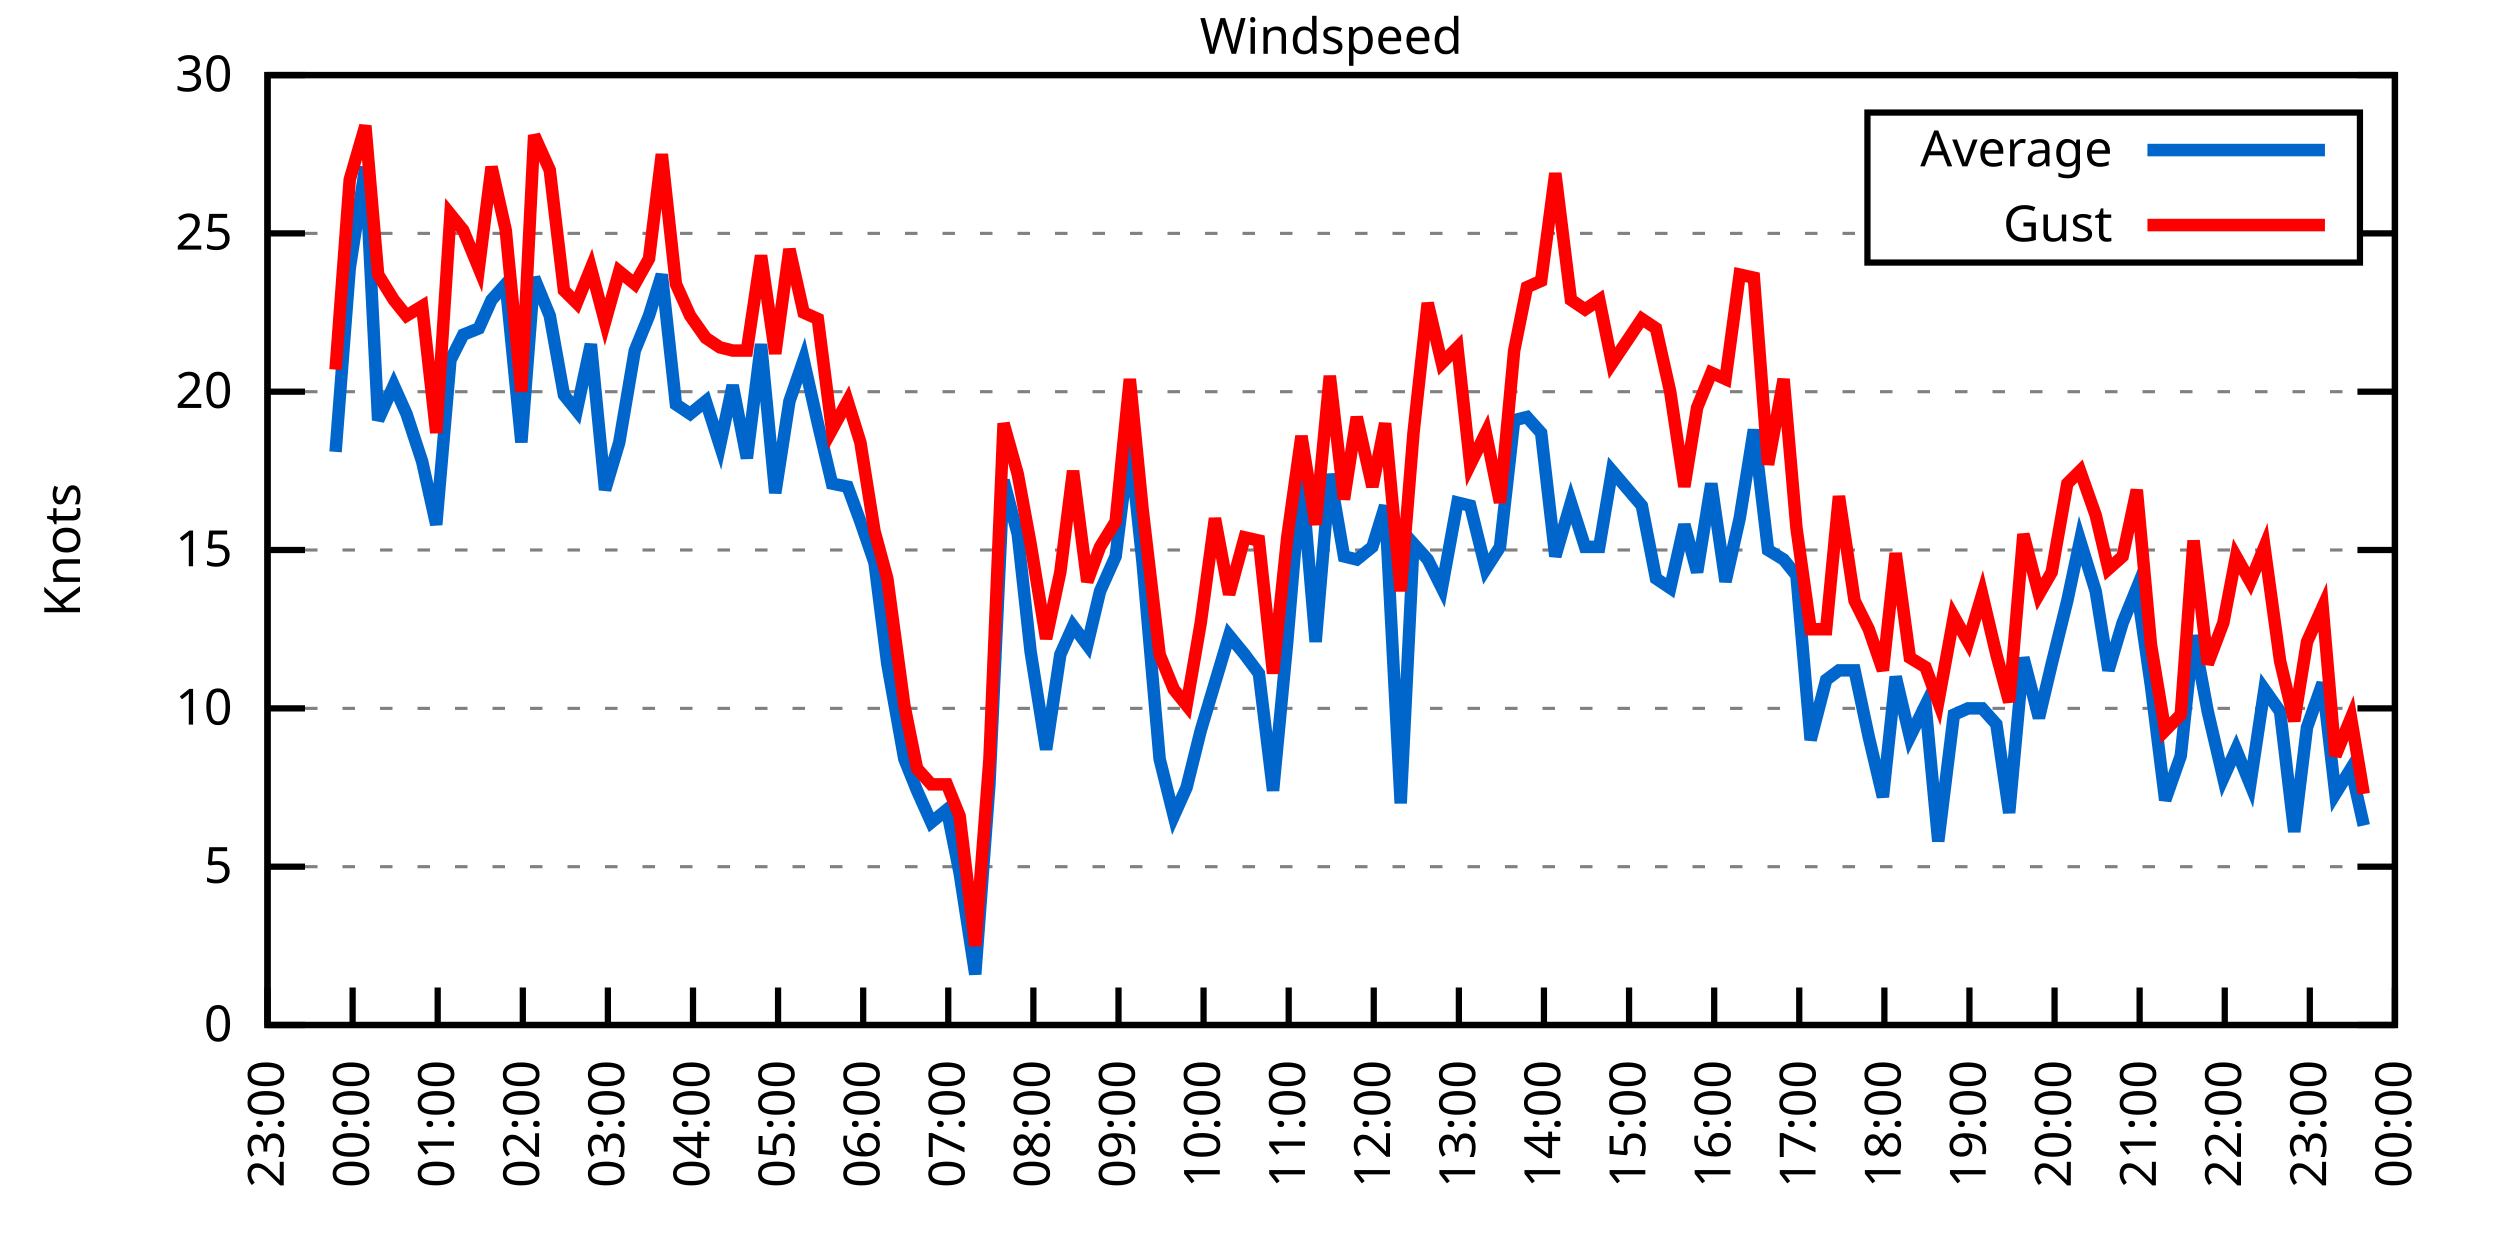
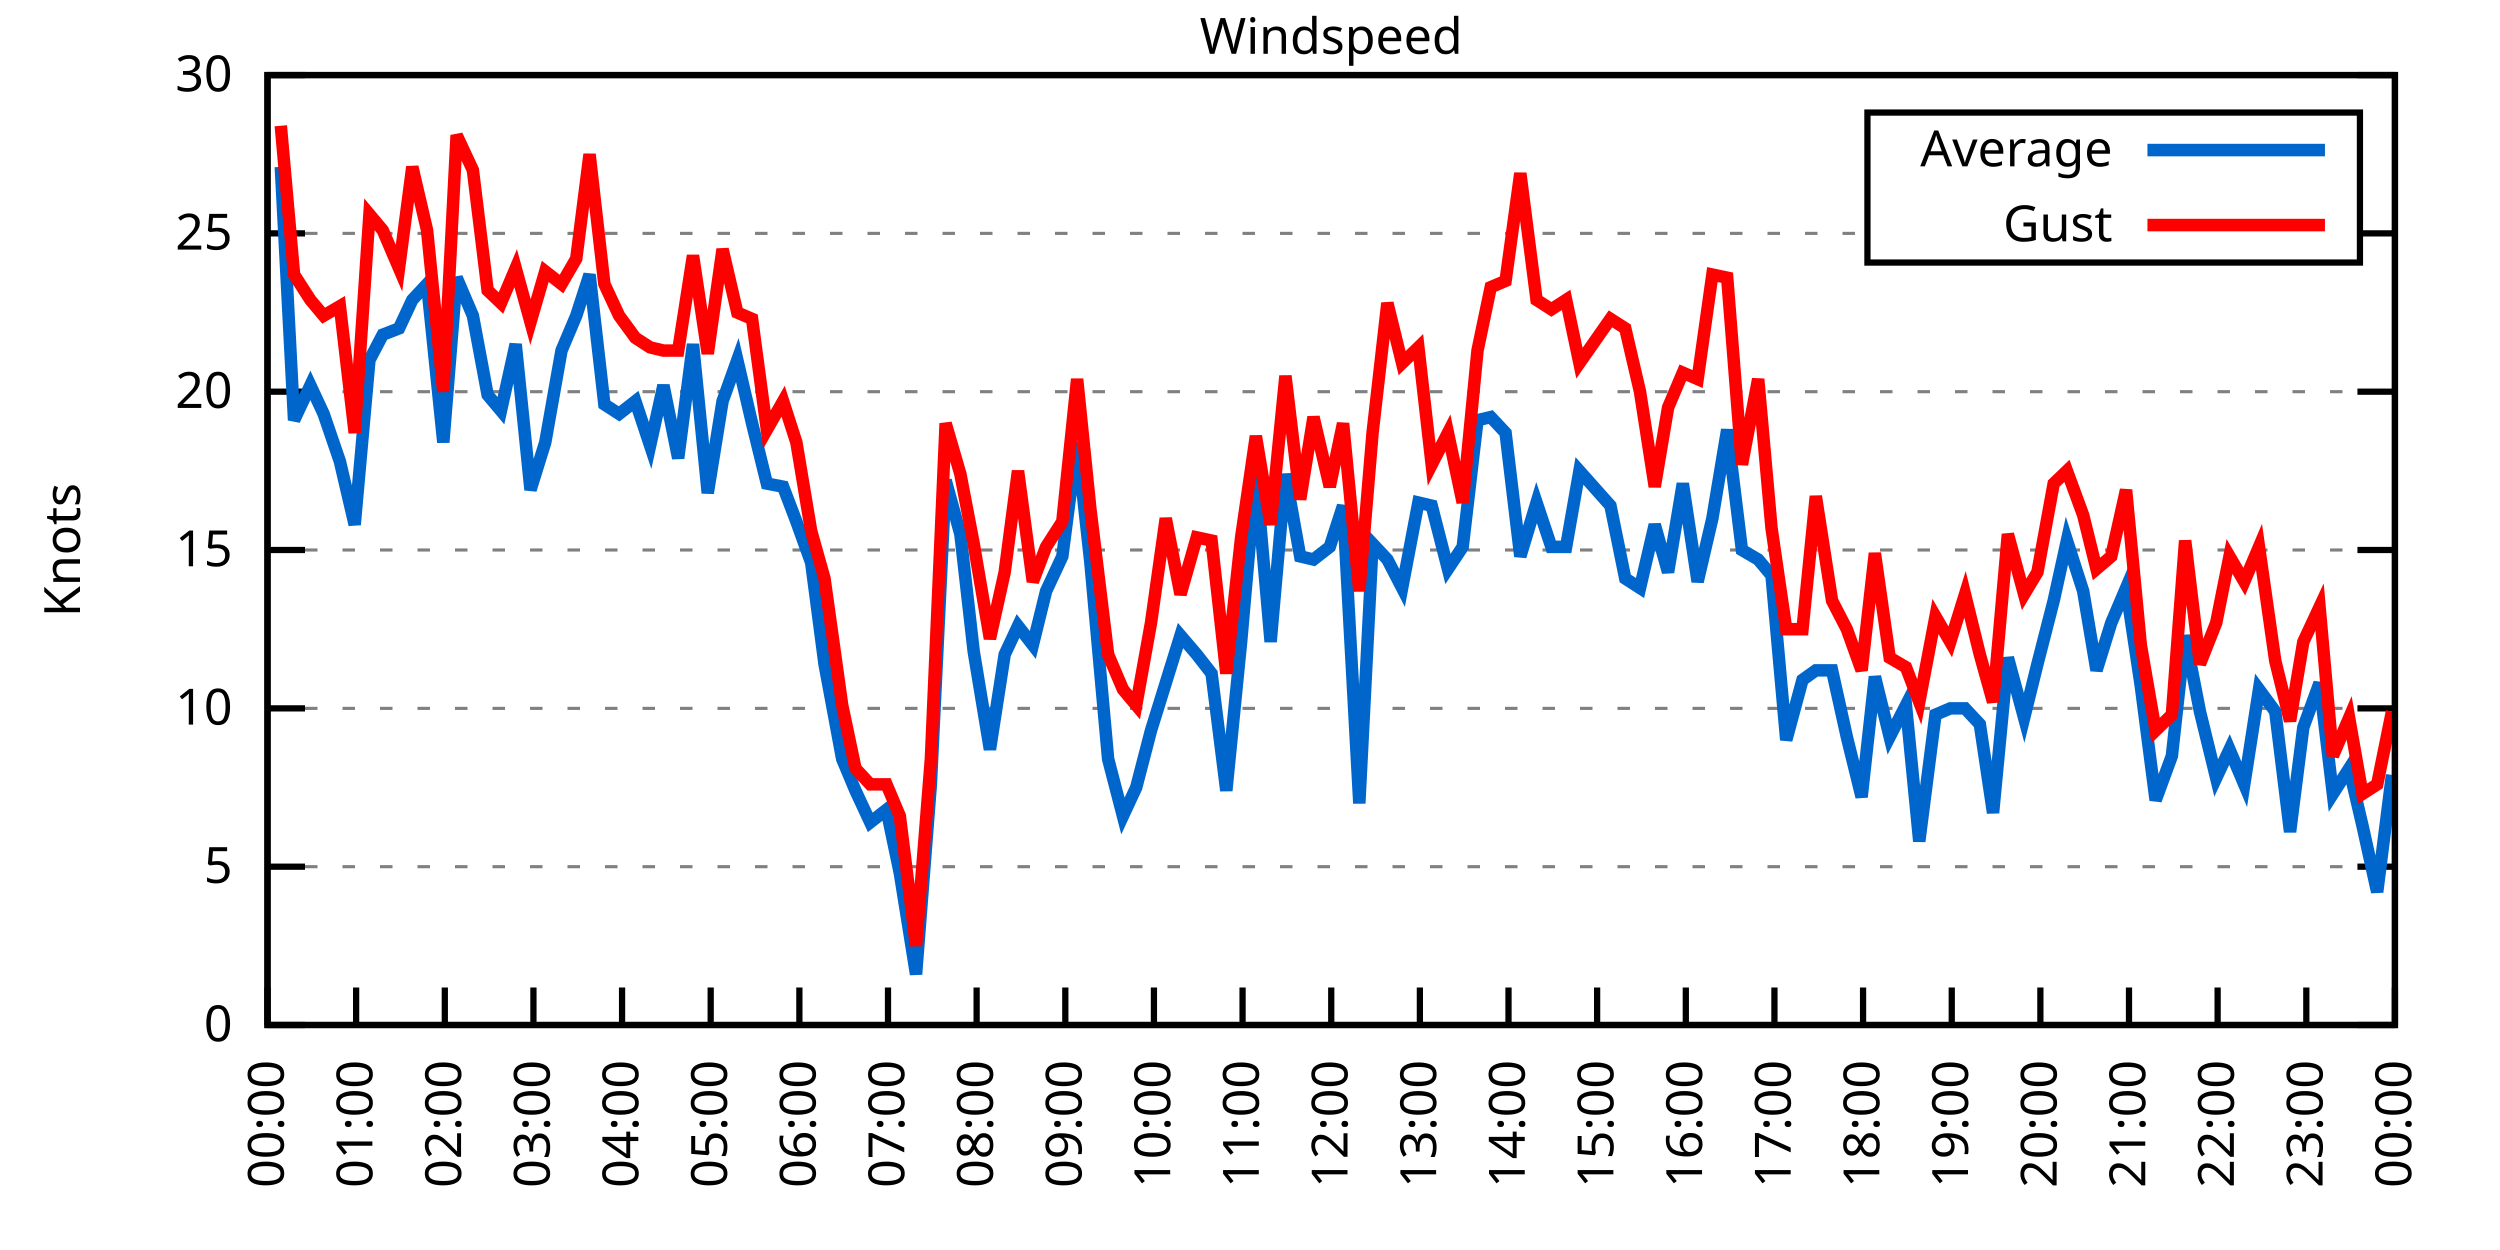
<svg xmlns="http://www.w3.org/2000/svg" xmlns:xlink="http://www.w3.org/1999/xlink" width="400" height="200" viewBox="0 0 400 200">
  <g id="gnuplot_canvas">
    <rect x="0" y="0" width="400" height="200" fill="none" />
    <defs>
      <circle id="gpDot" r="0.5" stroke-width="0.5" stroke="currentColor" />
      <path id="gpPt0" stroke-width="0.333" stroke="currentColor" d="M-1,0 h2 M0,-1 v2" />
      <path id="gpPt1" stroke-width="0.333" stroke="currentColor" d="M-1,-1 L1,1 M1,-1 L-1,1" />
      <path id="gpPt2" stroke-width="0.333" stroke="currentColor" d="M-1,0 L1,0 M0,-1 L0,1 M-1,-1 L1,1 M-1,1 L1,-1" />
      <rect id="gpPt3" stroke-width="0.333" stroke="currentColor" x="-1" y="-1" width="2" height="2" />
      <rect id="gpPt4" stroke-width="0.333" stroke="currentColor" fill="currentColor" x="-1" y="-1" width="2" height="2" />
      <circle id="gpPt5" stroke-width="0.333" stroke="currentColor" cx="0" cy="0" r="1" />
      <use xlink:href="#gpPt5" id="gpPt6" fill="currentColor" stroke="none" />
      <path id="gpPt7" stroke-width="0.333" stroke="currentColor" d="M0,-1.33 L-1.33,0.67 L1.33,0.67 z" />
      <use xlink:href="#gpPt7" id="gpPt8" fill="currentColor" stroke="none" />
      <use xlink:href="#gpPt7" id="gpPt9" stroke="currentColor" transform="rotate(180)" />
      <use xlink:href="#gpPt9" id="gpPt10" fill="currentColor" stroke="none" />
      <use xlink:href="#gpPt3" id="gpPt11" stroke="currentColor" transform="rotate(45)" />
      <use xlink:href="#gpPt11" id="gpPt12" fill="currentColor" stroke="none" />
      <path id="gpPt13" stroke-width="0.333" stroke="currentColor" d="M0,1.330 L1.265,0.411 L0.782,-1.067 L-0.782,-1.076 L-1.265,0.411 z" />
      <use xlink:href="#gpPt13" id="gpPt14" fill="currentColor" stroke="none" />
      <filter id="textbox" filterUnits="objectBoundingBox" x="0" y="0" height="1" width="1">
        <feFlood flood-color="white" flood-opacity="1" result="bgnd" />
        <feComposite in="SourceGraphic" in2="bgnd" operator="atop" />
      </filter>
      <filter id="greybox" filterUnits="objectBoundingBox" x="0" y="0" height="1" width="1">
        <feFlood flood-color="lightgrey" flood-opacity="1" result="grey" />
        <feComposite in="SourceGraphic" in2="grey" operator="atop" />
      </filter>
    </defs>
    <g fill="none" color="white" stroke="currentColor" stroke-width="1.00" stroke-linecap="butt" stroke-linejoin="miter">
</g>
    <g fill="none" color="black" stroke="currentColor" stroke-width="1.00" stroke-linecap="butt" stroke-linejoin="miter">
      <g stroke="none" shape-rendering="crispEdges">
        <polygon fill="rgb(255, 255, 255)" points="42.80,164.00 383.18,164.00 383.18,12.02 42.80,12.02 " />
      </g>
    </g>
    <g fill="none" color="black" stroke="currentColor" stroke-width="1.00" stroke-linecap="butt" stroke-linejoin="miter">
</g>
    <g fill="none" color="black" stroke="black" stroke-width="0.50" stroke-linecap="butt" stroke-linejoin="miter">
</g>
    <g fill="none" color="gray" stroke="currentColor" stroke-width="0.50" stroke-linecap="butt" stroke-linejoin="miter">
      <path stroke="gray" stroke-dasharray="2,4" class="gridline" d="M42.80,164.00 L383.19,164.00  " />
    </g>
    <g fill="none" color="gray" stroke="gray" stroke-width="1.00" stroke-linecap="butt" stroke-linejoin="miter">
</g>
    <g fill="none" color="black" stroke="currentColor" stroke-width="1.00" stroke-linecap="butt" stroke-linejoin="miter">
      <path stroke="black" d="M42.80,164.00 L48.80,164.00 M383.19,164.00 L377.19,164.00  " />
      <g transform="translate(37.20,166.60)" stroke="none" fill="black" font-family="Sans" font-size="8.00" text-anchor="end">
        <text>
          <tspan font-family="Sans"> 0</tspan>
        </text>
      </g>
    </g>
    <g fill="none" color="black" stroke="currentColor" stroke-width="1.00" stroke-linecap="butt" stroke-linejoin="miter">
</g>
    <g fill="none" color="black" stroke="black" stroke-width="0.50" stroke-linecap="butt" stroke-linejoin="miter">
</g>
    <g fill="none" color="gray" stroke="currentColor" stroke-width="0.50" stroke-linecap="butt" stroke-linejoin="miter">
      <path stroke="gray" stroke-dasharray="2,4" class="gridline" d="M42.80,138.67 L383.19,138.67  " />
    </g>
    <g fill="none" color="gray" stroke="gray" stroke-width="1.00" stroke-linecap="butt" stroke-linejoin="miter">
</g>
    <g fill="none" color="black" stroke="currentColor" stroke-width="1.00" stroke-linecap="butt" stroke-linejoin="miter">
      <path stroke="black" d="M42.80,138.67 L48.80,138.67 M383.19,138.67 L377.19,138.67  " />
      <g transform="translate(37.20,141.27)" stroke="none" fill="black" font-family="Sans" font-size="8.00" text-anchor="end">
        <text>
          <tspan font-family="Sans"> 5</tspan>
        </text>
      </g>
    </g>
    <g fill="none" color="black" stroke="currentColor" stroke-width="1.00" stroke-linecap="butt" stroke-linejoin="miter">
</g>
    <g fill="none" color="black" stroke="black" stroke-width="0.50" stroke-linecap="butt" stroke-linejoin="miter">
</g>
    <g fill="none" color="gray" stroke="currentColor" stroke-width="0.50" stroke-linecap="butt" stroke-linejoin="miter">
      <path stroke="gray" stroke-dasharray="2,4" class="gridline" d="M42.80,113.34 L383.19,113.34  " />
    </g>
    <g fill="none" color="gray" stroke="gray" stroke-width="1.00" stroke-linecap="butt" stroke-linejoin="miter">
</g>
    <g fill="none" color="black" stroke="currentColor" stroke-width="1.00" stroke-linecap="butt" stroke-linejoin="miter">
      <path stroke="black" d="M42.80,113.34 L48.80,113.34 M383.19,113.34 L377.19,113.34  " />
      <g transform="translate(37.20,115.94)" stroke="none" fill="black" font-family="Sans" font-size="8.00" text-anchor="end">
        <text>
          <tspan font-family="Sans"> 10</tspan>
        </text>
      </g>
    </g>
    <g fill="none" color="black" stroke="currentColor" stroke-width="1.00" stroke-linecap="butt" stroke-linejoin="miter">
</g>
    <g fill="none" color="black" stroke="black" stroke-width="0.50" stroke-linecap="butt" stroke-linejoin="miter">
</g>
    <g fill="none" color="gray" stroke="currentColor" stroke-width="0.50" stroke-linecap="butt" stroke-linejoin="miter">
      <path stroke="gray" stroke-dasharray="2,4" class="gridline" d="M42.80,88.00 L383.19,88.00  " />
    </g>
    <g fill="none" color="gray" stroke="gray" stroke-width="1.00" stroke-linecap="butt" stroke-linejoin="miter">
</g>
    <g fill="none" color="black" stroke="currentColor" stroke-width="1.00" stroke-linecap="butt" stroke-linejoin="miter">
      <path stroke="black" d="M42.80,88.00 L48.80,88.00 M383.19,88.00 L377.19,88.00  " />
      <g transform="translate(37.20,90.60)" stroke="none" fill="black" font-family="Sans" font-size="8.00" text-anchor="end">
        <text>
          <tspan font-family="Sans"> 15</tspan>
        </text>
      </g>
    </g>
    <g fill="none" color="black" stroke="currentColor" stroke-width="1.00" stroke-linecap="butt" stroke-linejoin="miter">
</g>
    <g fill="none" color="black" stroke="black" stroke-width="0.50" stroke-linecap="butt" stroke-linejoin="miter">
</g>
    <g fill="none" color="gray" stroke="currentColor" stroke-width="0.50" stroke-linecap="butt" stroke-linejoin="miter">
      <path stroke="gray" stroke-dasharray="2,4" class="gridline" d="M42.80,62.67 L383.19,62.67  " />
    </g>
    <g fill="none" color="gray" stroke="gray" stroke-width="1.00" stroke-linecap="butt" stroke-linejoin="miter">
</g>
    <g fill="none" color="black" stroke="currentColor" stroke-width="1.00" stroke-linecap="butt" stroke-linejoin="miter">
      <path stroke="black" d="M42.80,62.67 L48.80,62.67 M383.19,62.67 L377.19,62.67  " />
      <g transform="translate(37.20,65.27)" stroke="none" fill="black" font-family="Sans" font-size="8.00" text-anchor="end">
        <text>
          <tspan font-family="Sans"> 20</tspan>
        </text>
      </g>
    </g>
    <g fill="none" color="black" stroke="currentColor" stroke-width="1.00" stroke-linecap="butt" stroke-linejoin="miter">
</g>
    <g fill="none" color="black" stroke="black" stroke-width="0.50" stroke-linecap="butt" stroke-linejoin="miter">
</g>
    <g fill="none" color="gray" stroke="currentColor" stroke-width="0.50" stroke-linecap="butt" stroke-linejoin="miter">
      <path stroke="gray" stroke-dasharray="2,4" class="gridline" d="M42.80,37.34 L298.79,37.34 M377.59,37.34 L383.19,37.34  " />
    </g>
    <g fill="none" color="gray" stroke="gray" stroke-width="1.00" stroke-linecap="butt" stroke-linejoin="miter">
</g>
    <g fill="none" color="black" stroke="currentColor" stroke-width="1.00" stroke-linecap="butt" stroke-linejoin="miter">
      <path stroke="black" d="M42.80,37.34 L48.80,37.34 M383.19,37.34 L377.19,37.34  " />
      <g transform="translate(37.20,39.94)" stroke="none" fill="black" font-family="Sans" font-size="8.00" text-anchor="end">
        <text>
          <tspan font-family="Sans"> 25</tspan>
        </text>
      </g>
    </g>
    <g fill="none" color="black" stroke="currentColor" stroke-width="1.00" stroke-linecap="butt" stroke-linejoin="miter">
</g>
    <g fill="none" color="black" stroke="black" stroke-width="0.50" stroke-linecap="butt" stroke-linejoin="miter">
</g>
    <g fill="none" color="gray" stroke="currentColor" stroke-width="0.50" stroke-linecap="butt" stroke-linejoin="miter">
      <path stroke="gray" stroke-dasharray="2,4" class="gridline" d="M42.80,12.01 L383.19,12.01  " />
    </g>
    <g fill="none" color="gray" stroke="gray" stroke-width="1.00" stroke-linecap="butt" stroke-linejoin="miter">
</g>
    <g fill="none" color="black" stroke="currentColor" stroke-width="1.00" stroke-linecap="butt" stroke-linejoin="miter">
      <path stroke="black" d="M42.80,12.01 L48.80,12.01 M383.19,12.01 L377.19,12.01  " />
      <g transform="translate(37.20,14.61)" stroke="none" fill="black" font-family="Sans" font-size="8.00" text-anchor="end">
        <text>
          <tspan font-family="Sans"> 30</tspan>
        </text>
      </g>
    </g>
    <g fill="none" color="black" stroke="currentColor" stroke-width="1.00" stroke-linecap="butt" stroke-linejoin="miter">
      <path stroke="black" d="M42.80,164.00 L42.80,158.00  " />
      <g transform="translate(45.40,169.60) rotate(270.00)" stroke="none" fill="black" font-family="Sans" font-size="8.00" text-anchor="end">
        <text>
-           <tspan font-family="Sans">23:00</tspan>
-         </text>
-       </g>
-     </g>
-     <g fill="none" color="black" stroke="currentColor" stroke-width="1.00" stroke-linecap="butt" stroke-linejoin="miter">
-       <path stroke="black" d="M56.42,164.00 L56.42,158.00  " />
-       <g transform="translate(59.02,169.60) rotate(270.00)" stroke="none" fill="black" font-family="Sans" font-size="8.00" text-anchor="end">
-         <text>
          <tspan font-family="Sans">00:00</tspan>
        </text>
      </g>
    </g>
    <g fill="none" color="black" stroke="currentColor" stroke-width="1.00" stroke-linecap="butt" stroke-linejoin="miter">
-       <path stroke="black" d="M70.03,164.00 L70.03,158.00  " />
-       <g transform="translate(72.63,169.60) rotate(270.00)" stroke="none" fill="black" font-family="Sans" font-size="8.00" text-anchor="end">
+       <path stroke="black" d="M56.98,164.00 L56.98,158.00  " />
+       <g transform="translate(59.58,169.60) rotate(270.00)" stroke="none" fill="black" font-family="Sans" font-size="8.00" text-anchor="end">
        <text>
          <tspan font-family="Sans">01:00</tspan>
        </text>
      </g>
    </g>
    <g fill="none" color="black" stroke="currentColor" stroke-width="1.00" stroke-linecap="butt" stroke-linejoin="miter">
-       <path stroke="black" d="M83.65,164.00 L83.65,158.00  " />
-       <g transform="translate(86.25,169.60) rotate(270.00)" stroke="none" fill="black" font-family="Sans" font-size="8.00" text-anchor="end">
+       <path stroke="black" d="M71.17,164.00 L71.17,158.00  " />
+       <g transform="translate(73.77,169.60) rotate(270.00)" stroke="none" fill="black" font-family="Sans" font-size="8.00" text-anchor="end">
        <text>
          <tspan font-family="Sans">02:00</tspan>
        </text>
      </g>
    </g>
    <g fill="none" color="black" stroke="currentColor" stroke-width="1.00" stroke-linecap="butt" stroke-linejoin="miter">
-       <path stroke="black" d="M97.26,164.00 L97.26,158.00  " />
-       <g transform="translate(99.86,169.60) rotate(270.00)" stroke="none" fill="black" font-family="Sans" font-size="8.00" text-anchor="end">
+       <path stroke="black" d="M85.35,164.00 L85.35,158.00  " />
+       <g transform="translate(87.95,169.60) rotate(270.00)" stroke="none" fill="black" font-family="Sans" font-size="8.00" text-anchor="end">
        <text>
          <tspan font-family="Sans">03:00</tspan>
        </text>
      </g>
    </g>
    <g fill="none" color="black" stroke="currentColor" stroke-width="1.00" stroke-linecap="butt" stroke-linejoin="miter">
-       <path stroke="black" d="M110.88,164.00 L110.88,158.00  " />
-       <g transform="translate(113.48,169.60) rotate(270.00)" stroke="none" fill="black" font-family="Sans" font-size="8.00" text-anchor="end">
+       <path stroke="black" d="M99.53,164.00 L99.53,158.00  " />
+       <g transform="translate(102.13,169.60) rotate(270.00)" stroke="none" fill="black" font-family="Sans" font-size="8.00" text-anchor="end">
        <text>
          <tspan font-family="Sans">04:00</tspan>
        </text>
      </g>
    </g>
    <g fill="none" color="black" stroke="currentColor" stroke-width="1.00" stroke-linecap="butt" stroke-linejoin="miter">
-       <path stroke="black" d="M124.49,164.00 L124.49,158.00  " />
-       <g transform="translate(127.09,169.60) rotate(270.00)" stroke="none" fill="black" font-family="Sans" font-size="8.00" text-anchor="end">
+       <path stroke="black" d="M113.71,164.00 L113.71,158.00  " />
+       <g transform="translate(116.31,169.60) rotate(270.00)" stroke="none" fill="black" font-family="Sans" font-size="8.00" text-anchor="end">
        <text>
          <tspan font-family="Sans">05:00</tspan>
        </text>
      </g>
    </g>
    <g fill="none" color="black" stroke="currentColor" stroke-width="1.00" stroke-linecap="butt" stroke-linejoin="miter">
-       <path stroke="black" d="M138.11,164.00 L138.11,158.00  " />
-       <g transform="translate(140.71,169.60) rotate(270.00)" stroke="none" fill="black" font-family="Sans" font-size="8.00" text-anchor="end">
+       <path stroke="black" d="M127.90,164.00 L127.90,158.00  " />
+       <g transform="translate(130.50,169.60) rotate(270.00)" stroke="none" fill="black" font-family="Sans" font-size="8.00" text-anchor="end">
        <text>
          <tspan font-family="Sans">06:00</tspan>
        </text>
      </g>
    </g>
    <g fill="none" color="black" stroke="currentColor" stroke-width="1.00" stroke-linecap="butt" stroke-linejoin="miter">
-       <path stroke="black" d="M151.72,164.00 L151.72,158.00  " />
-       <g transform="translate(154.32,169.60) rotate(270.00)" stroke="none" fill="black" font-family="Sans" font-size="8.00" text-anchor="end">
+       <path stroke="black" d="M142.08,164.00 L142.08,158.00  " />
+       <g transform="translate(144.68,169.60) rotate(270.00)" stroke="none" fill="black" font-family="Sans" font-size="8.00" text-anchor="end">
        <text>
          <tspan font-family="Sans">07:00</tspan>
        </text>
      </g>
    </g>
    <g fill="none" color="black" stroke="currentColor" stroke-width="1.00" stroke-linecap="butt" stroke-linejoin="miter">
-       <path stroke="black" d="M165.34,164.00 L165.34,158.00  " />
-       <g transform="translate(167.94,169.60) rotate(270.00)" stroke="none" fill="black" font-family="Sans" font-size="8.00" text-anchor="end">
+       <path stroke="black" d="M156.26,164.00 L156.26,158.00  " />
+       <g transform="translate(158.86,169.60) rotate(270.00)" stroke="none" fill="black" font-family="Sans" font-size="8.00" text-anchor="end">
        <text>
          <tspan font-family="Sans">08:00</tspan>
        </text>
      </g>
    </g>
    <g fill="none" color="black" stroke="currentColor" stroke-width="1.00" stroke-linecap="butt" stroke-linejoin="miter">
-       <path stroke="black" d="M178.96,164.00 L178.96,158.00  " />
-       <g transform="translate(181.56,169.60) rotate(270.00)" stroke="none" fill="black" font-family="Sans" font-size="8.00" text-anchor="end">
+       <path stroke="black" d="M170.45,164.00 L170.45,158.00  " />
+       <g transform="translate(173.05,169.60) rotate(270.00)" stroke="none" fill="black" font-family="Sans" font-size="8.00" text-anchor="end">
        <text>
          <tspan font-family="Sans">09:00</tspan>
        </text>
      </g>
    </g>
    <g fill="none" color="black" stroke="currentColor" stroke-width="1.00" stroke-linecap="butt" stroke-linejoin="miter">
-       <path stroke="black" d="M192.57,164.00 L192.57,158.00  " />
-       <g transform="translate(195.17,169.60) rotate(270.00)" stroke="none" fill="black" font-family="Sans" font-size="8.00" text-anchor="end">
+       <path stroke="black" d="M184.63,164.00 L184.63,158.00  " />
+       <g transform="translate(187.23,169.60) rotate(270.00)" stroke="none" fill="black" font-family="Sans" font-size="8.00" text-anchor="end">
        <text>
          <tspan font-family="Sans">10:00</tspan>
        </text>
      </g>
    </g>
    <g fill="none" color="black" stroke="currentColor" stroke-width="1.00" stroke-linecap="butt" stroke-linejoin="miter">
-       <path stroke="black" d="M206.19,164.00 L206.19,158.00  " />
-       <g transform="translate(208.79,169.60) rotate(270.00)" stroke="none" fill="black" font-family="Sans" font-size="8.00" text-anchor="end">
+       <path stroke="black" d="M198.81,164.00 L198.81,158.00  " />
+       <g transform="translate(201.41,169.60) rotate(270.00)" stroke="none" fill="black" font-family="Sans" font-size="8.00" text-anchor="end">
        <text>
          <tspan font-family="Sans">11:00</tspan>
        </text>
      </g>
    </g>
    <g fill="none" color="black" stroke="currentColor" stroke-width="1.00" stroke-linecap="butt" stroke-linejoin="miter">
-       <path stroke="black" d="M219.80,164.00 L219.80,158.00  " />
-       <g transform="translate(222.40,169.60) rotate(270.00)" stroke="none" fill="black" font-family="Sans" font-size="8.00" text-anchor="end">
+       <path stroke="black" d="M213.00,164.00 L213.00,158.00  " />
+       <g transform="translate(215.60,169.60) rotate(270.00)" stroke="none" fill="black" font-family="Sans" font-size="8.00" text-anchor="end">
        <text>
          <tspan font-family="Sans">12:00</tspan>
        </text>
      </g>
    </g>
    <g fill="none" color="black" stroke="currentColor" stroke-width="1.00" stroke-linecap="butt" stroke-linejoin="miter">
-       <path stroke="black" d="M233.42,164.00 L233.42,158.00  " />
-       <g transform="translate(236.02,169.60) rotate(270.00)" stroke="none" fill="black" font-family="Sans" font-size="8.00" text-anchor="end">
+       <path stroke="black" d="M227.18,164.00 L227.18,158.00  " />
+       <g transform="translate(229.78,169.60) rotate(270.00)" stroke="none" fill="black" font-family="Sans" font-size="8.00" text-anchor="end">
        <text>
          <tspan font-family="Sans">13:00</tspan>
        </text>
      </g>
    </g>
    <g fill="none" color="black" stroke="currentColor" stroke-width="1.00" stroke-linecap="butt" stroke-linejoin="miter">
-       <path stroke="black" d="M247.03,164.00 L247.03,158.00  " />
-       <g transform="translate(249.63,169.60) rotate(270.00)" stroke="none" fill="black" font-family="Sans" font-size="8.00" text-anchor="end">
+       <path stroke="black" d="M241.36,164.00 L241.36,158.00  " />
+       <g transform="translate(243.96,169.60) rotate(270.00)" stroke="none" fill="black" font-family="Sans" font-size="8.00" text-anchor="end">
        <text>
          <tspan font-family="Sans">14:00</tspan>
        </text>
      </g>
    </g>
    <g fill="none" color="black" stroke="currentColor" stroke-width="1.00" stroke-linecap="butt" stroke-linejoin="miter">
-       <path stroke="black" d="M260.65,164.00 L260.65,158.00  " />
-       <g transform="translate(263.25,169.60) rotate(270.00)" stroke="none" fill="black" font-family="Sans" font-size="8.00" text-anchor="end">
+       <path stroke="black" d="M255.54,164.00 L255.54,158.00  " />
+       <g transform="translate(258.14,169.60) rotate(270.00)" stroke="none" fill="black" font-family="Sans" font-size="8.00" text-anchor="end">
        <text>
          <tspan font-family="Sans">15:00</tspan>
        </text>
      </g>
    </g>
    <g fill="none" color="black" stroke="currentColor" stroke-width="1.00" stroke-linecap="butt" stroke-linejoin="miter">
-       <path stroke="black" d="M274.27,164.00 L274.27,158.00  " />
-       <g transform="translate(276.87,169.60) rotate(270.00)" stroke="none" fill="black" font-family="Sans" font-size="8.00" text-anchor="end">
+       <path stroke="black" d="M269.73,164.00 L269.73,158.00  " />
+       <g transform="translate(272.33,169.60) rotate(270.00)" stroke="none" fill="black" font-family="Sans" font-size="8.00" text-anchor="end">
        <text>
          <tspan font-family="Sans">16:00</tspan>
        </text>
      </g>
    </g>
    <g fill="none" color="black" stroke="currentColor" stroke-width="1.00" stroke-linecap="butt" stroke-linejoin="miter">
-       <path stroke="black" d="M287.88,164.00 L287.88,158.00  " />
-       <g transform="translate(290.48,169.60) rotate(270.00)" stroke="none" fill="black" font-family="Sans" font-size="8.00" text-anchor="end">
+       <path stroke="black" d="M283.91,164.00 L283.91,158.00  " />
+       <g transform="translate(286.51,169.60) rotate(270.00)" stroke="none" fill="black" font-family="Sans" font-size="8.00" text-anchor="end">
        <text>
          <tspan font-family="Sans">17:00</tspan>
        </text>
      </g>
    </g>
    <g fill="none" color="black" stroke="currentColor" stroke-width="1.00" stroke-linecap="butt" stroke-linejoin="miter">
-       <path stroke="black" d="M301.50,164.00 L301.50,158.00  " />
-       <g transform="translate(304.10,169.60) rotate(270.00)" stroke="none" fill="black" font-family="Sans" font-size="8.00" text-anchor="end">
+       <path stroke="black" d="M298.09,164.00 L298.09,158.00  " />
+       <g transform="translate(300.69,169.60) rotate(270.00)" stroke="none" fill="black" font-family="Sans" font-size="8.00" text-anchor="end">
        <text>
          <tspan font-family="Sans">18:00</tspan>
        </text>
      </g>
    </g>
    <g fill="none" color="black" stroke="currentColor" stroke-width="1.00" stroke-linecap="butt" stroke-linejoin="miter">
-       <path stroke="black" d="M315.11,164.00 L315.11,158.00  " />
-       <g transform="translate(317.71,169.60) rotate(270.00)" stroke="none" fill="black" font-family="Sans" font-size="8.00" text-anchor="end">
+       <path stroke="black" d="M312.28,164.00 L312.28,158.00  " />
+       <g transform="translate(314.88,169.60) rotate(270.00)" stroke="none" fill="black" font-family="Sans" font-size="8.00" text-anchor="end">
        <text>
          <tspan font-family="Sans">19:00</tspan>
        </text>
      </g>
    </g>
    <g fill="none" color="black" stroke="currentColor" stroke-width="1.00" stroke-linecap="butt" stroke-linejoin="miter">
-       <path stroke="black" d="M328.73,164.00 L328.73,158.00  " />
-       <g transform="translate(331.33,169.60) rotate(270.00)" stroke="none" fill="black" font-family="Sans" font-size="8.00" text-anchor="end">
+       <path stroke="black" d="M326.46,164.00 L326.46,158.00  " />
+       <g transform="translate(329.06,169.60) rotate(270.00)" stroke="none" fill="black" font-family="Sans" font-size="8.00" text-anchor="end">
        <text>
          <tspan font-family="Sans">20:00</tspan>
        </text>
      </g>
    </g>
    <g fill="none" color="black" stroke="currentColor" stroke-width="1.00" stroke-linecap="butt" stroke-linejoin="miter">
-       <path stroke="black" d="M342.34,164.00 L342.34,158.00  " />
-       <g transform="translate(344.94,169.60) rotate(270.00)" stroke="none" fill="black" font-family="Sans" font-size="8.00" text-anchor="end">
+       <path stroke="black" d="M340.64,164.00 L340.64,158.00  " />
+       <g transform="translate(343.24,169.60) rotate(270.00)" stroke="none" fill="black" font-family="Sans" font-size="8.00" text-anchor="end">
        <text>
          <tspan font-family="Sans">21:00</tspan>
        </text>
      </g>
    </g>
    <g fill="none" color="black" stroke="currentColor" stroke-width="1.00" stroke-linecap="butt" stroke-linejoin="miter">
-       <path stroke="black" d="M355.96,164.00 L355.96,158.00  " />
-       <g transform="translate(358.56,169.60) rotate(270.00)" stroke="none" fill="black" font-family="Sans" font-size="8.00" text-anchor="end">
+       <path stroke="black" d="M354.82,164.00 L354.82,158.00  " />
+       <g transform="translate(357.42,169.60) rotate(270.00)" stroke="none" fill="black" font-family="Sans" font-size="8.00" text-anchor="end">
        <text>
          <tspan font-family="Sans">22:00</tspan>
        </text>
      </g>
    </g>
    <g fill="none" color="black" stroke="currentColor" stroke-width="1.00" stroke-linecap="butt" stroke-linejoin="miter">
-       <path stroke="black" d="M369.57,164.00 L369.57,158.00  " />
-       <g transform="translate(372.17,169.60) rotate(270.00)" stroke="none" fill="black" font-family="Sans" font-size="8.00" text-anchor="end">
+       <path stroke="black" d="M369.01,164.00 L369.01,158.00  " />
+       <g transform="translate(371.61,169.60) rotate(270.00)" stroke="none" fill="black" font-family="Sans" font-size="8.00" text-anchor="end">
        <text>
          <tspan font-family="Sans">23:00</tspan>
        </text>
      </g>
    </g>
    <g fill="none" color="black" stroke="currentColor" stroke-width="1.00" stroke-linecap="butt" stroke-linejoin="miter">
      <path stroke="black" d="M383.19,164.00 L383.19,158.00  " />
      <g transform="translate(385.79,169.60) rotate(270.00)" stroke="none" fill="black" font-family="Sans" font-size="8.00" text-anchor="end">
        <text>
          <tspan font-family="Sans">00:00</tspan>
        </text>
      </g>
    </g>
    <g fill="none" color="black" stroke="currentColor" stroke-width="1.00" stroke-linecap="butt" stroke-linejoin="miter">
</g>
    <g fill="none" color="black" stroke="currentColor" stroke-width="1.00" stroke-linecap="butt" stroke-linejoin="miter">
      <path stroke="black" d="M42.80,12.01 L42.80,164.00 L383.19,164.00 L383.19,12.01 L42.80,12.01 Z  " />
    </g>
    <g fill="none" color="black" stroke="currentColor" stroke-width="1.00" stroke-linecap="butt" stroke-linejoin="miter">
</g>
    <g fill="none" color="black" stroke="currentColor" stroke-width="1.00" stroke-linecap="butt" stroke-linejoin="miter">
      <path stroke="black" d="M298.79,42.01 L298.79,18.01 L377.59,18.01 L377.59,42.01 L298.79,42.01 Z  " />
    </g>
    <g id="Windspeed_plot_1">
      <g fill="none" color="white" stroke="black" stroke-width="2.00" stroke-linecap="butt" stroke-linejoin="miter">
</g>
      <g fill="none" color="black" stroke="currentColor" stroke-width="2.00" stroke-linecap="butt" stroke-linejoin="miter">
        <g transform="translate(337.99,26.61)" stroke="none" fill="black" font-family="Sans" font-size="8.00" text-anchor="end">
          <text>
            <tspan font-family="Sans">Average</tspan>
          </text>
        </g>
      </g>
      <g fill="none" color="black" stroke="currentColor" stroke-width="2.00" stroke-linecap="butt" stroke-linejoin="miter">
-         <path stroke="rgb(  0, 102, 204)" d="M343.59,24.01 L371.99,24.01 M53.69,72.30 L55.96,42.91 L58.46,26.70 L60.50,67.23 L63.00,61.66 L65.04,66.22   L67.54,73.82 L69.80,83.95 L72.07,57.61 L74.12,53.55 L76.61,52.54 L78.65,47.98 L80.92,45.45 L83.42,70.78   L85.46,44.43 L87.96,50.51 L90.23,63.18 L92.27,65.71 L94.54,55.07 L96.81,78.38 L99.08,70.78 L101.57,56.09   L103.84,50.51 L105.89,43.93 L108.15,64.70 L110.42,66.22 L112.92,64.19 L115.19,71.29 L117.23,61.66 L119.50,73.31   L121.77,55.07 L124.04,78.89 L126.31,64.19 L128.58,57.61 L130.85,67.74 L133.12,77.37 L135.61,77.87 L137.66,83.45   L139.92,90.03 L141.97,106.24 L144.69,121.44 L146.73,126.51 L149.00,131.58 L151.50,129.55 L153.54,139.68 L156.04,155.89   L158.31,125.50 L160.57,76.86 L162.84,85.47 L164.89,104.22 L167.38,119.92 L169.65,104.72 L171.69,100.16 L173.96,103.20   L176.01,94.59 L178.50,89.02 L180.77,70.78 L182.81,90.03 L185.54,121.44 L187.81,130.56 L189.85,126.00 L192.12,116.88   L194.39,109.28 L196.66,101.68 L199.15,104.72 L201.42,107.76 L203.69,126.51 L205.96,102.70 L208.23,75.85 L210.50,102.70   L212.77,75.85 L215.04,89.02 L217.08,89.52 L219.58,87.50 L221.62,80.91 L224.11,128.54 L226.16,86.99 L228.43,89.52   L230.70,94.08 L233.19,80.41 L235.23,80.91 L237.73,91.04 L240.00,87.50 L242.27,67.23 L244.31,66.73 L246.58,69.26   L248.85,89.02 L251.35,80.41 L253.61,87.50 L255.88,87.50 L257.93,75.34 L262.69,80.91 L264.96,92.56 L267.23,94.08   L269.50,83.95 L271.54,91.55 L273.81,77.37 L276.08,93.07 L278.35,82.94 L280.62,68.75 L282.89,88.00 L285.38,89.52   L287.43,92.06 L289.70,118.40 L292.19,108.78 L294.23,107.26 L296.73,107.26 L299.00,117.90 L301.27,127.52 L303.31,108.27   L305.58,117.90 L308.08,112.83 L310.12,134.62 L312.62,114.35 L314.89,113.34 L317.15,113.34 L319.42,115.87 L321.47,130.06   L323.74,105.23 L326.23,114.86 L328.27,106.24 L330.77,96.11 L332.81,86.49 L335.31,94.59 L337.35,107.26 L339.62,99.66   L341.89,94.08 L344.16,109.79 L346.43,128.03 L348.92,120.94 L350.97,101.68 L353.24,113.84 L355.73,124.48 L357.77,119.92   L360.04,125.50 L362.31,110.30 L364.81,113.84 L367.08,133.10 L369.12,116.38 L371.62,109.28 L373.66,127.02 L376.16,122.96   L378.20,132.08  " />
+         <path stroke="rgb(  0, 102, 204)" d="M343.59,24.01 L371.99,24.01 M44.93,26.70 L47.05,67.23 L49.66,61.66 L51.78,66.22 L54.38,73.82 L56.75,83.95   L59.11,57.61 L61.24,53.55 L63.84,52.54 L65.97,47.98 L68.33,45.45 L70.93,70.78 L73.06,44.43 L75.66,50.51   L78.02,63.18 L80.15,65.71 L82.51,55.07 L84.88,78.38 L87.24,70.78 L89.84,56.09 L92.20,50.51 L94.33,43.93   L96.70,64.70 L99.06,66.22 L101.66,64.19 L104.02,71.29 L106.15,61.66 L108.51,73.31 L110.88,55.07 L113.24,78.89   L115.61,64.19 L117.97,57.61 L120.33,67.74 L122.70,77.37 L125.30,77.87 L127.42,83.45 L129.79,90.03 L131.92,106.24   L134.75,121.44 L136.88,126.51 L139.24,131.58 L141.84,129.55 L143.97,139.68 L146.57,155.89 L148.94,125.50 L151.30,76.86   L153.66,85.47 L155.79,104.22 L158.39,119.92 L160.75,104.72 L162.88,100.16 L165.25,103.20 L167.37,94.59 L169.97,89.02   L172.34,70.78 L174.46,90.03 L177.30,121.44 L179.67,130.56 L181.79,126.00 L184.16,116.88 L186.52,109.28 L188.88,101.68   L191.48,104.72 L193.85,107.76 L196.21,126.51 L198.58,102.70 L200.94,75.85 L203.30,102.70 L205.67,75.85 L208.03,89.02   L210.16,89.52 L212.76,87.50 L214.89,80.91 L217.49,128.54 L219.61,86.99 L221.98,89.52 L224.34,94.08 L226.94,80.41   L229.07,80.91 L231.67,91.04 L234.03,87.50 L236.40,67.23 L238.52,66.73 L240.89,69.26 L243.25,89.02 L245.85,80.41   L248.22,87.50 L250.58,87.50 L252.71,75.34 L257.67,80.91 L260.04,92.56 L262.40,94.08 L264.76,83.95 L266.89,91.55   L269.25,77.37 L271.62,93.07 L273.98,82.94 L276.35,68.75 L278.71,88.00 L281.31,89.52 L283.44,92.06 L285.80,118.40   L288.40,108.78 L290.53,107.26 L293.13,107.26 L295.49,117.90 L297.86,127.52 L299.98,108.27 L302.35,117.90 L304.95,112.83   L307.08,134.62 L309.68,114.35 L312.04,113.34 L314.40,113.34 L316.77,115.87 L318.89,130.06 L321.26,105.23 L323.86,114.86   L325.99,106.24 L328.59,96.11 L330.71,86.49 L333.31,94.59 L335.44,107.26 L337.80,99.66 L340.17,94.08 L342.53,109.79   L344.90,128.03 L347.50,120.94 L349.62,101.68 L351.99,113.84 L354.59,124.48 L356.72,119.92 L359.08,125.50 L361.44,110.30   L364.04,113.84 L366.41,133.10 L368.53,116.38 L371.13,109.28 L373.26,127.02 L375.86,122.96 L377.99,132.08 L380.35,142.72   L382.72,123.98  " />
      </g>
    </g>
    <g id="Windspeed_plot_2">
      <g fill="none" color="black" stroke="currentColor" stroke-width="2.00" stroke-linecap="butt" stroke-linejoin="miter">
        <g transform="translate(337.99,38.61)" stroke="none" fill="black" font-family="Sans" font-size="8.00" text-anchor="end">
          <text>
            <tspan font-family="Sans">Gust</tspan>
          </text>
        </g>
      </g>
      <g fill="none" color="black" stroke="currentColor" stroke-width="2.00" stroke-linecap="butt" stroke-linejoin="miter">
-         <path stroke="rgb(255,   0,   0)" d="M343.59,36.01 L371.99,36.01 M53.69,59.13 L55.96,28.73 L58.46,20.12 L60.50,43.93 L63.00,47.98 L65.04,50.51   L67.54,48.99 L69.80,69.26 L72.07,34.30 L74.12,36.84 L76.61,42.91 L78.65,26.70 L80.92,36.84 L83.42,62.67   L85.46,21.64 L87.96,27.21 L90.23,46.46 L92.27,48.49 L94.54,42.91 L96.81,51.53 L99.08,43.42 L101.57,45.45   L103.84,41.39 L105.89,24.68 L108.15,45.45 L110.42,50.51 L112.92,54.06 L115.19,55.58 L117.23,56.09 L119.50,56.09   L121.77,40.89 L124.04,56.59 L126.31,39.87 L128.58,50.01 L130.85,51.02 L133.12,68.75 L135.61,64.19 L137.66,70.78   L139.92,84.97 L141.97,92.56 L144.69,112.83 L146.73,122.96 L149.00,125.50 L151.50,125.50 L153.54,130.56 L156.04,151.33   L158.31,121.44 L160.57,67.74 L162.84,75.85 L164.89,86.99 L167.38,102.19 L169.65,91.55 L171.69,75.34 L173.96,93.07   L176.01,87.50 L178.50,83.45 L180.77,60.65 L182.81,81.42 L185.54,104.72 L187.81,110.30 L189.85,112.83 L192.12,99.66   L194.39,82.94 L196.66,95.10 L199.15,85.98 L201.42,86.49 L203.69,107.76 L205.96,85.98 L208.23,69.77 L210.50,83.95   L212.77,60.14 L215.04,79.90 L217.08,66.73 L219.58,77.87 L221.62,67.74 L224.11,94.59 L226.16,69.26 L228.43,48.49   L230.70,58.11 L233.19,55.58 L235.23,74.33 L237.73,69.26 L240.00,80.41 L242.27,56.09 L244.31,45.95 L246.58,44.94   L248.85,27.72 L251.35,47.98 L253.61,49.50 L255.88,47.98 L257.93,58.11 L262.69,51.02 L264.96,52.54 L267.23,62.67   L269.50,77.87 L271.54,65.21 L273.81,59.63 L276.08,60.65 L278.35,43.93 L280.62,44.43 L282.89,74.33 L285.38,60.65   L287.43,84.46 L289.70,100.67 L292.19,100.67 L294.23,79.39 L296.73,96.11 L299.00,100.67 L301.27,107.26 L303.31,88.51   L305.58,105.23 L308.08,106.75 L310.12,112.32 L312.62,98.64 L314.89,102.70 L317.15,95.10 L319.42,104.72 L321.47,112.32   L323.74,85.47 L326.23,95.10 L328.27,91.55 L330.77,77.37 L332.81,75.34 L335.31,82.43 L337.35,91.04 L339.62,89.02   L341.89,78.38 L344.16,103.20 L346.43,116.88 L348.92,114.35 L350.97,86.49 L353.24,106.24 L355.73,99.66 L357.77,89.02   L360.04,93.07 L362.31,87.50 L364.81,105.74 L367.08,115.36 L369.12,102.70 L371.62,97.12 L373.66,120.94 L376.16,114.86   L378.20,127.02  " />
+         <path stroke="rgb(255,   0,   0)" d="M343.59,36.01 L371.99,36.01 M44.93,20.12 L47.05,43.93 L49.66,47.98 L51.78,50.51 L54.38,48.99 L56.75,69.26   L59.11,34.30 L61.24,36.84 L63.84,42.91 L65.97,26.70 L68.33,36.84 L70.93,62.67 L73.06,21.64 L75.66,27.21   L78.02,46.46 L80.15,48.49 L82.51,42.91 L84.88,51.53 L87.24,43.42 L89.84,45.45 L92.20,41.39 L94.33,24.68   L96.70,45.45 L99.06,50.51 L101.66,54.06 L104.02,55.58 L106.15,56.09 L108.51,56.09 L110.88,40.89 L113.24,56.59   L115.61,39.87 L117.97,50.01 L120.33,51.02 L122.70,68.75 L125.30,64.19 L127.42,70.78 L129.79,84.97 L131.92,92.56   L134.75,112.83 L136.88,122.96 L139.24,125.50 L141.84,125.50 L143.97,130.56 L146.57,151.33 L148.94,121.44 L151.30,67.74   L153.66,75.85 L155.79,86.99 L158.39,102.19 L160.75,91.55 L162.88,75.34 L165.25,93.07 L167.37,87.50 L169.97,83.45   L172.34,60.65 L174.46,81.42 L177.30,104.72 L179.67,110.30 L181.79,112.83 L184.16,99.66 L186.52,82.94 L188.88,95.10   L191.48,85.98 L193.85,86.49 L196.21,107.76 L198.58,85.98 L200.94,69.77 L203.30,83.95 L205.67,60.14 L208.03,79.90   L210.16,66.73 L212.76,77.87 L214.89,67.74 L217.49,94.59 L219.61,69.26 L221.98,48.49 L224.34,58.11 L226.94,55.58   L229.07,74.33 L231.67,69.26 L234.03,80.41 L236.40,56.09 L238.52,45.95 L240.89,44.94 L243.25,27.72 L245.85,47.98   L248.22,49.50 L250.58,47.98 L252.71,58.11 L257.67,51.02 L260.04,52.54 L262.40,62.67 L264.76,77.87 L266.89,65.21   L269.25,59.63 L271.62,60.65 L273.98,43.93 L276.35,44.43 L278.71,74.33 L281.31,60.65 L283.44,84.46 L285.80,100.67   L288.40,100.67 L290.53,79.39 L293.13,96.11 L295.49,100.67 L297.86,107.26 L299.98,88.51 L302.35,105.23 L304.95,106.75   L307.08,112.32 L309.68,98.64 L312.04,102.70 L314.40,95.10 L316.77,104.72 L318.89,112.32 L321.26,85.47 L323.86,95.10   L325.99,91.55 L328.59,77.37 L330.71,75.34 L333.31,82.43 L335.44,91.04 L337.80,89.02 L340.17,78.38 L342.53,103.20   L344.90,116.88 L347.50,114.35 L349.62,86.49 L351.99,106.24 L354.59,99.66 L356.72,89.02 L359.08,93.07 L361.44,87.50   L364.04,105.74 L366.41,115.36 L368.53,102.70 L371.13,97.12 L373.26,120.94 L375.86,114.86 L377.99,127.02 L380.35,125.50   L382.72,113.84  " />
      </g>
    </g>
    <g fill="none" color="black" stroke="currentColor" stroke-width="2.00" stroke-linecap="butt" stroke-linejoin="miter">
</g>
    <g fill="none" color="black" stroke="black" stroke-width="1.00" stroke-linecap="butt" stroke-linejoin="miter">
</g>
    <g fill="none" color="black" stroke="currentColor" stroke-width="1.00" stroke-linecap="butt" stroke-linejoin="miter">
      <path stroke="black" d="M42.80,12.01 L42.80,164.00 L383.19,164.00 L383.19,12.01 L42.80,12.01 Z  " />
      <g transform="translate(12.80,88.01) rotate(270.00)" stroke="none" fill="black" font-family="Sans" font-size="8.00" text-anchor="middle">
        <text>
          <tspan font-family="Sans">Knots</tspan>
        </text>
      </g>
    </g>
    <g fill="none" color="black" stroke="currentColor" stroke-width="1.00" stroke-linecap="butt" stroke-linejoin="miter">
</g>
    <g fill="none" color="black" stroke="currentColor" stroke-width="1.00" stroke-linecap="butt" stroke-linejoin="miter">
      <g transform="translate(212.99,8.61)" stroke="none" fill="black" font-family="Sans" font-size="8.00" text-anchor="middle">
        <text>
          <tspan font-family="Sans">Windspeed</tspan>
        </text>
      </g>
    </g>
    <g fill="none" color="black" stroke="currentColor" stroke-width="1.00" stroke-linecap="butt" stroke-linejoin="miter">
</g>
  </g>
</svg>
